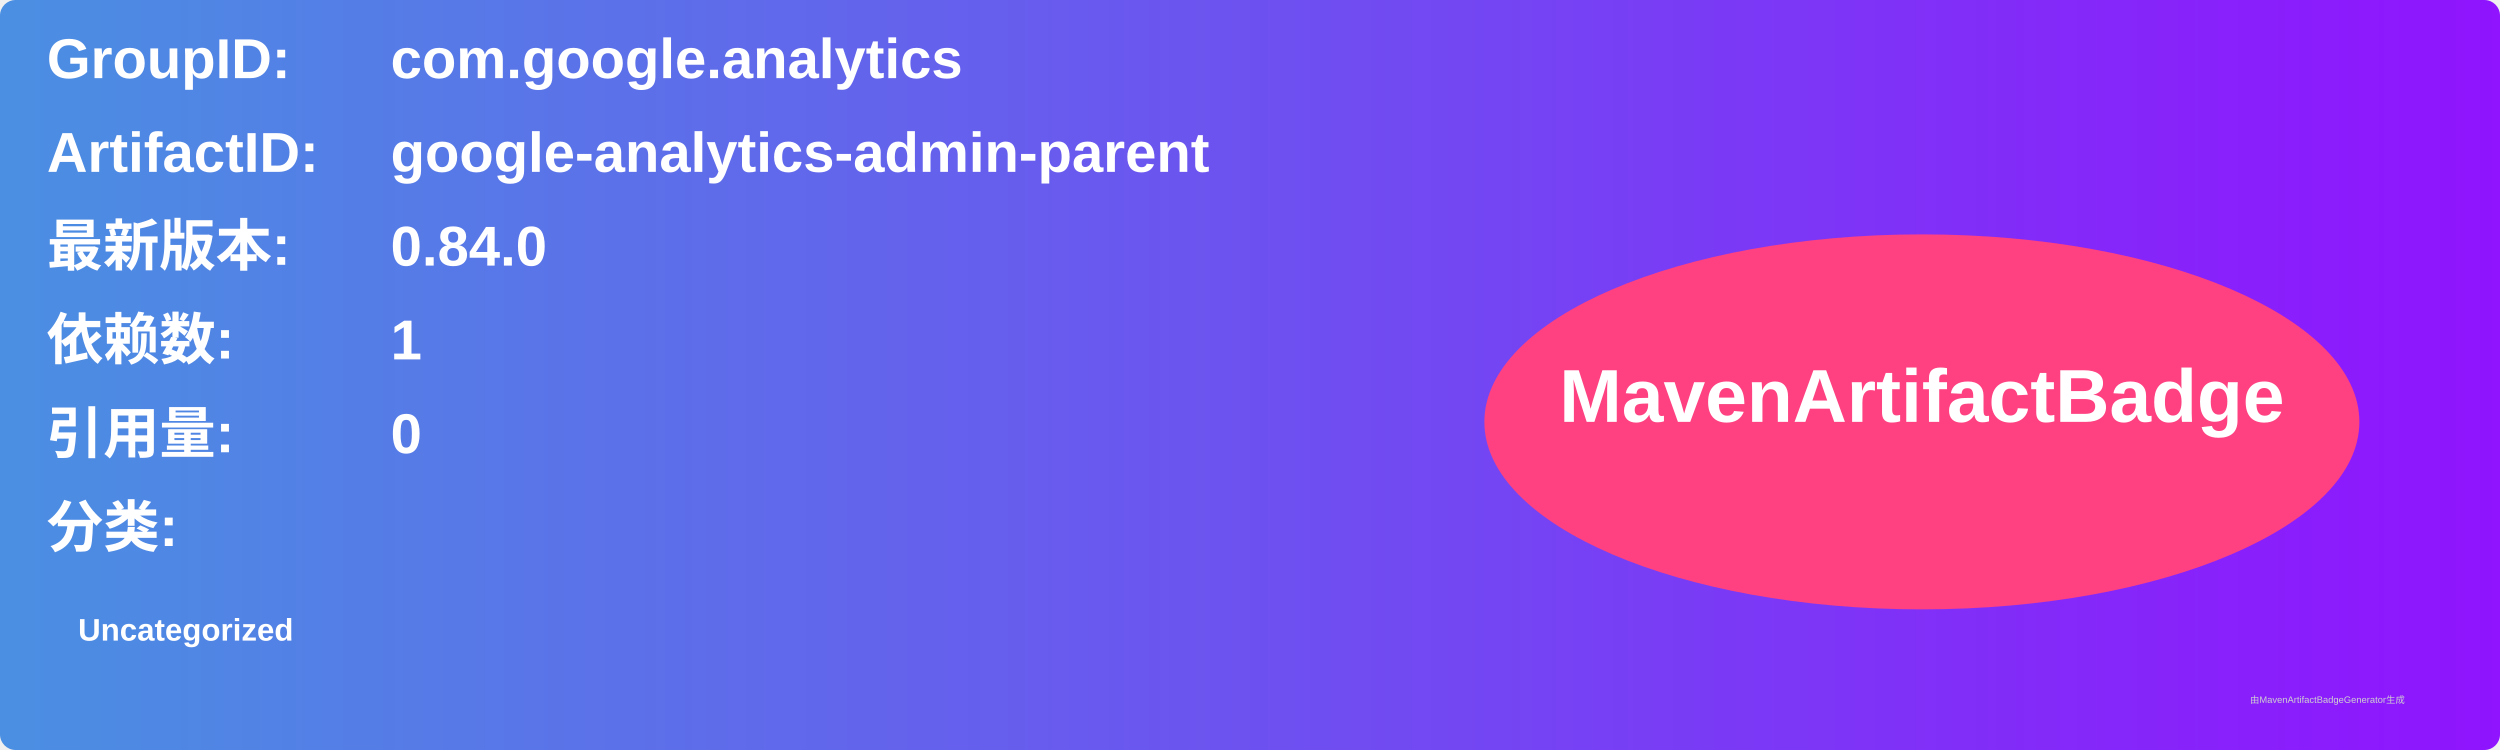
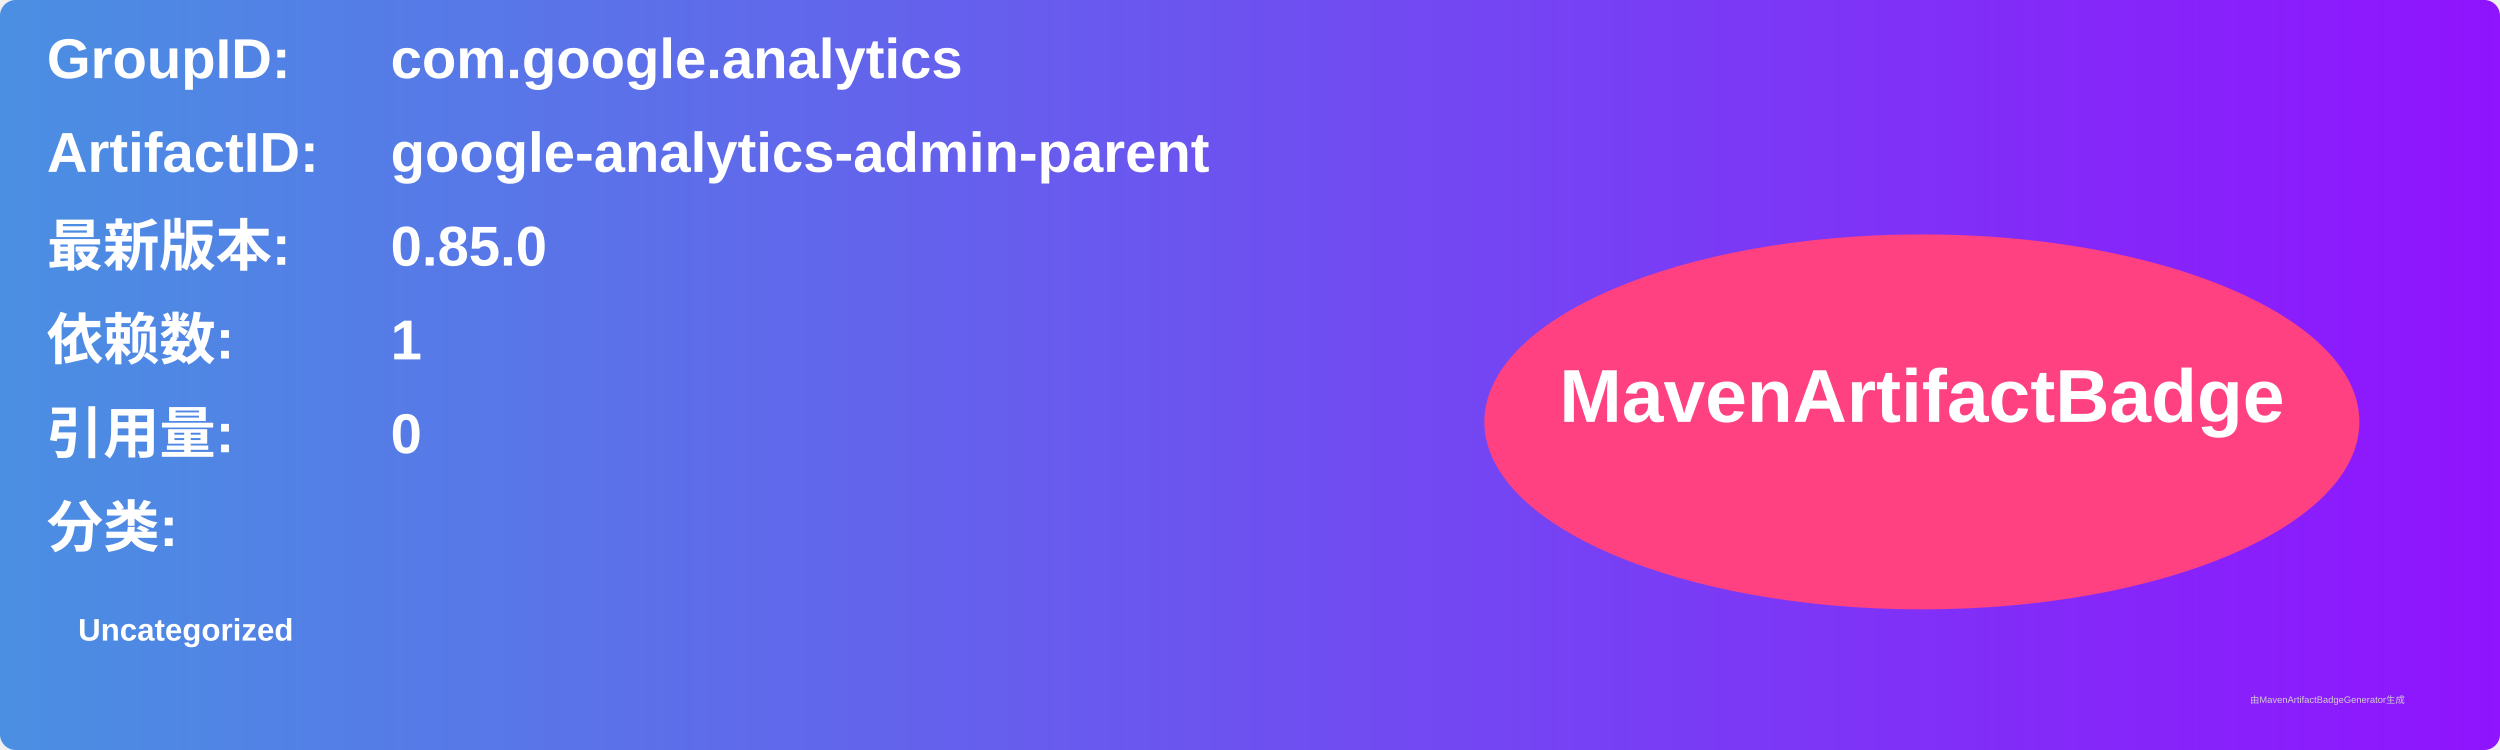
<svg xmlns="http://www.w3.org/2000/svg" width="800" height="240" viewBox="0 0 800 240">
  <linearGradient id="grad" x1="0%" y1="0%" x2="100%" y2="0%">
    <stop offset="0%" stop-color="#4a90e2" />
    <stop offset="100%" stop-color="#9013fe" />
  </linearGradient>
  <rect width="100%" height="100%" rx="5" ry="5" fill="url(#grad)" />
  <g transform="translate(15, 15)">
    <text x="0" y="10" font-family="Arial" font-size="18" fill="white" font-weight="bold" width="260">GroupID:</text>
    <text x="110" y="10" font-family="Arial" font-size="18" fill="white" font-weight="bold" width="460">com.google.analytics</text>
    <text x="0" y="40" font-family="Arial" font-size="18" fill="white" font-weight="bold" width="260">ArtifactID:</text>
    <text x="110" y="40" font-family="Arial" font-size="18" fill="white" font-weight="bold" width="460">google-analytics-admin-parent</text>
    <text x="0" y="70" font-family="Arial" font-size="18" fill="white" font-weight="bold">最新版本:</text>
    <text x="110" y="70" font-family="Arial" font-size="18" fill="white" font-weight="bold">
-       <tspan font-weight="bold">0.84.0</tspan>
+       <tspan font-weight="bold">0.85.0</tspan>
    </text>
    <text x="0" y="100" font-family="Arial" font-size="18" fill="white" font-weight="bold">依赖数: </text>
    <text x="110" y="100" font-family="Arial" font-size="18" fill="white">
      <tspan font-weight="bold">1</tspan>
    </text>
    <text x="0" y="130" font-family="Arial" font-size="18" fill="white" font-weight="bold">引用量: </text>
    <text x="110" y="130" font-family="Arial" font-size="18" fill="white">
      <tspan font-weight="bold">0</tspan>
    </text>
    <text x="0" y="160" font-family="Arial" font-size="18" fill="white" font-weight="bold">分类:</text>
    <text x="10" y="190" font-family="Arial" font-size="10" fill="white">
      <tspan font-weight="bold">Uncategorized</tspan>
    </text>
    <ellipse cx="600" cy="120" rx="140" ry="60" fill="#ff4081" />
    <text x="600" y="120" text-anchor="middle" font-family="Arial" font-size="24" fill="white" font-weight="bold">MavenArtifactBadge</text>
  </g>
  <text x="720" y="225" font-family="Arial" font-size="3" fill="#d0d0d0">由MavenArtifactBadgeGenerator生成</text>
</svg>
